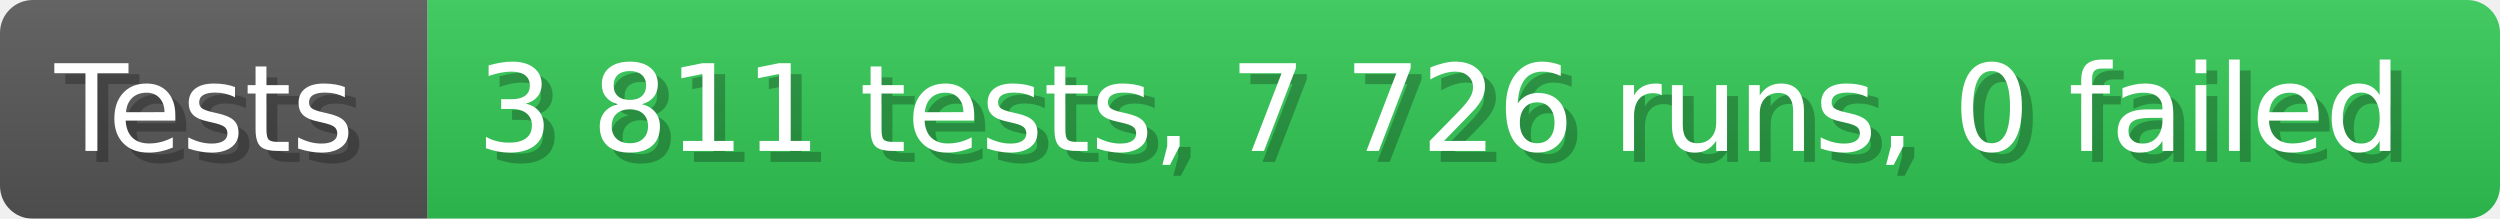
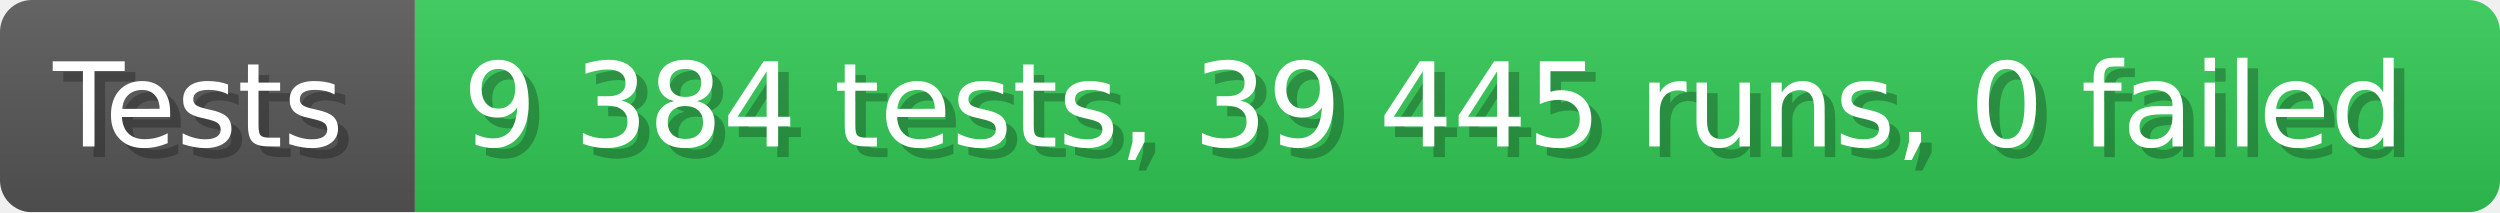
- <svg xmlns="http://www.w3.org/2000/svg" width="228.6" height="20" viewBox="0 0 2286 200" role="img" aria-label="Tests: 3 811 tests, 7 726 runs, 0 failed">
+ <svg xmlns="http://www.w3.org/2000/svg" width="235.6" height="20" viewBox="0 0 2356 200" role="img" aria-label="Tests: 9 384 tests, 39 445 runs, 0 failed">
  <linearGradient id="a" x2="0" y2="100%">
    <stop offset="0" stop-opacity=".1" stop-color="#EEE" />
    <stop offset="1" stop-opacity=".1" />
  </linearGradient>
  <mask id="m">
-     <rect width="2286" height="200" rx="30" fill="#FFF" />
+     <rect width="2356" height="200" rx="30" fill="#FFF" />
  </mask>
  <g mask="url(#m)">
    <rect width="391" height="200" fill="#555" />
-     <rect width="1895" height="200" fill="#31c653" x="391" />
-     <rect width="2286" height="200" fill="url(#a)" />
+     <rect width="1965" height="200" fill="#31c653" x="391" />
+     <rect width="2356" height="200" fill="url(#a)" />
  </g>
  <g aria-hidden="true" fill="#fff" text-anchor="start" font-family="Verdana,DejaVu Sans,sans-serif" font-size="110">
    <text x="60" y="148" textLength="291" fill="#000" opacity="0.25">Tests</text>
    <text x="50" y="138" textLength="291">Tests</text>
-     <text x="446" y="148" textLength="1795" fill="#000" opacity="0.25">3 811 tests, 7 726 runs, 0 failed</text>
-     <text x="436" y="138" textLength="1795">3 811 tests, 7 726 runs, 0 failed</text>
+     <text x="446" y="148" textLength="1865" fill="#000" opacity="0.25">9 384 tests, 39 445 runs, 0 failed</text>
+     <text x="436" y="138" textLength="1865">9 384 tests, 39 445 runs, 0 failed</text>
  </g>
</svg>
